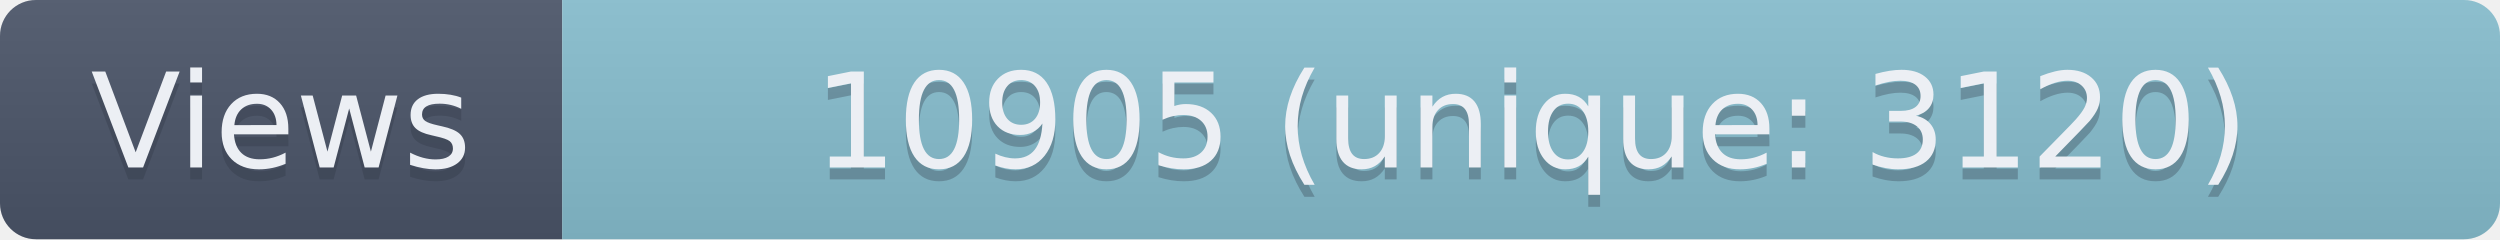
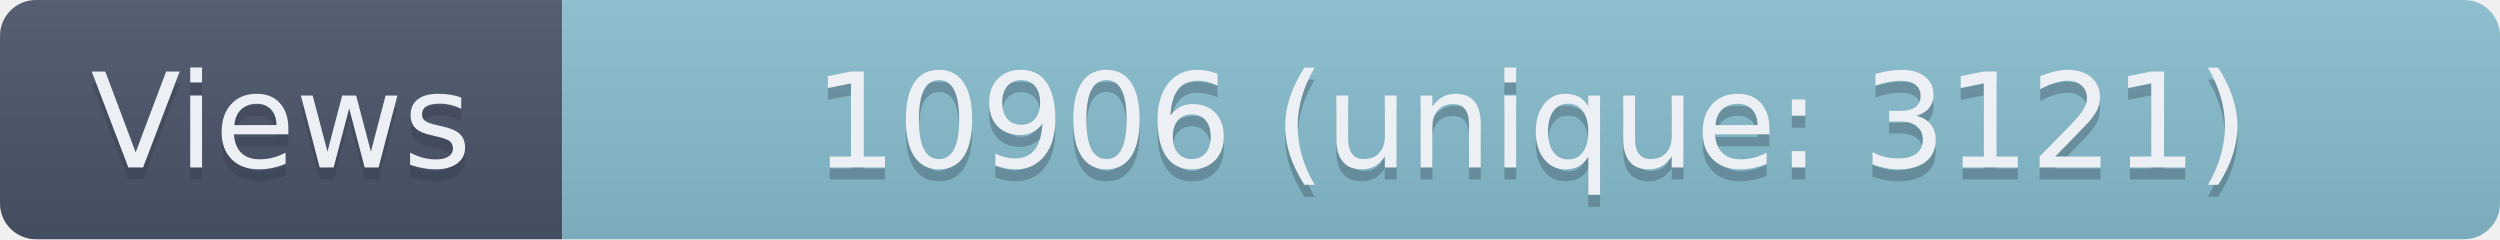
- <svg xmlns="http://www.w3.org/2000/svg" width="209" height="20" role="img" aria-label="Views: 10905 (unique: 3120)">
+ <svg xmlns="http://www.w3.org/2000/svg" width="209" height="20" role="img" aria-label="Views: 10906 (unique: 3121)">
  <linearGradient id="s" x2="0" y2="100%">
    <stop offset="0" stop-color="#bbb" stop-opacity=".1" />
    <stop offset="1" stop-opacity=".1" />
  </linearGradient>
  <clipPath id="r">
    <rect width="209" height="20" rx="3" fill="#fff" />
  </clipPath>
  <g clip-path="url(#r)">
    <rect width="47" height="20" fill="#4C566A" />
    <rect x="47" width="162" height="20" fill="#88C0D0" />
    <rect width="209" height="20" fill="url(#s)" />
  </g>
  <g fill="#ECEFF4" text-anchor="middle" font-family="Verdana,Geneva,DejaVu Sans,sans-serif" text-rendering="geometricPrecision" font-size="110">
    <text aria-hidden="true" x="235" y="150" fill="#2E3440" fill-opacity=".3" transform="scale(.1)" textLength="370">Views</text>
    <text x="235" y="140" transform="scale(.1)" textLength="370">Views</text>
-     <text aria-hidden="true" x="1280" y="150" fill="#2E3440" fill-opacity=".3" transform="scale(.1)" textLength="1520">10905 (unique: 3120)</text>
-     <text x="1280" y="140" transform="scale(.1)" textLength="1520">10905 (unique: 3120)</text>
+     <text aria-hidden="true" x="1280" y="150" fill="#2E3440" fill-opacity=".3" transform="scale(.1)" textLength="1520">10906 (unique: 3121)</text>
+     <text x="1280" y="140" transform="scale(.1)" textLength="1520">10906 (unique: 3121)</text>
  </g>
</svg>
